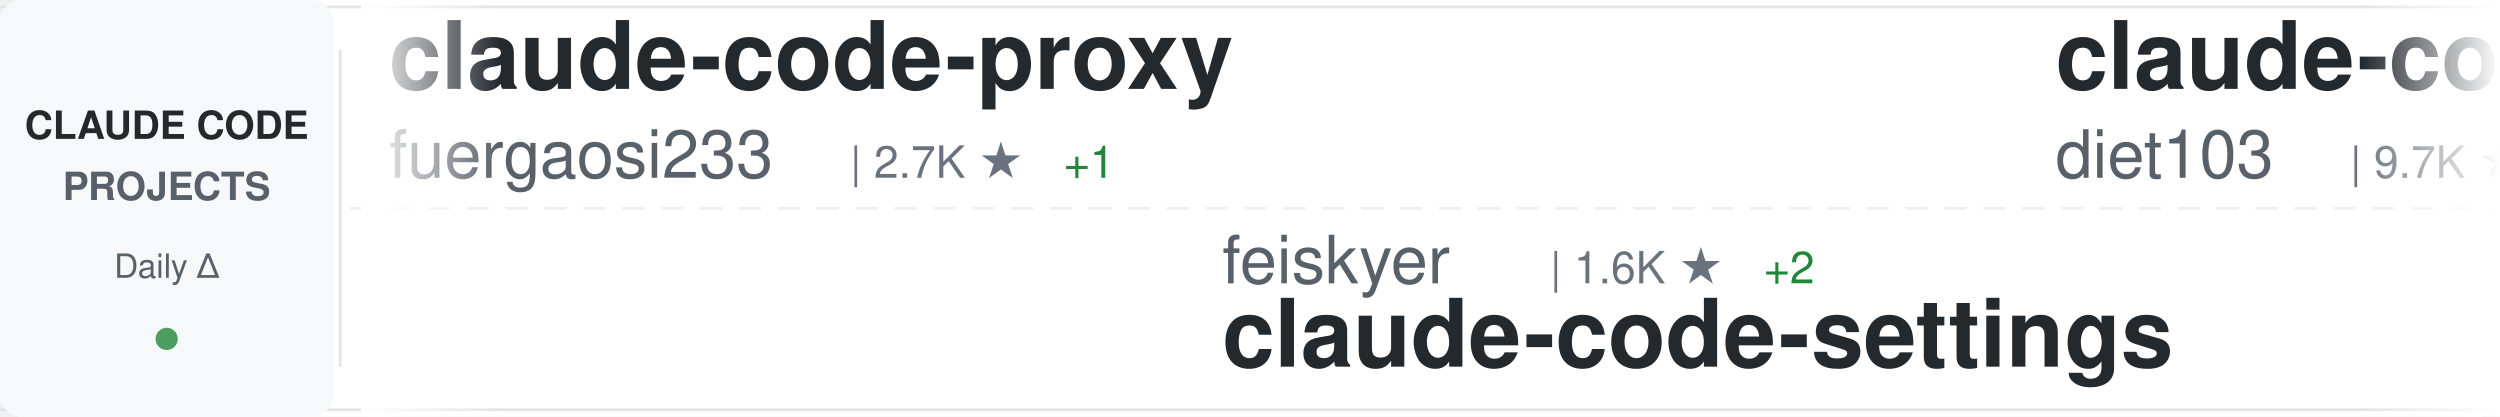
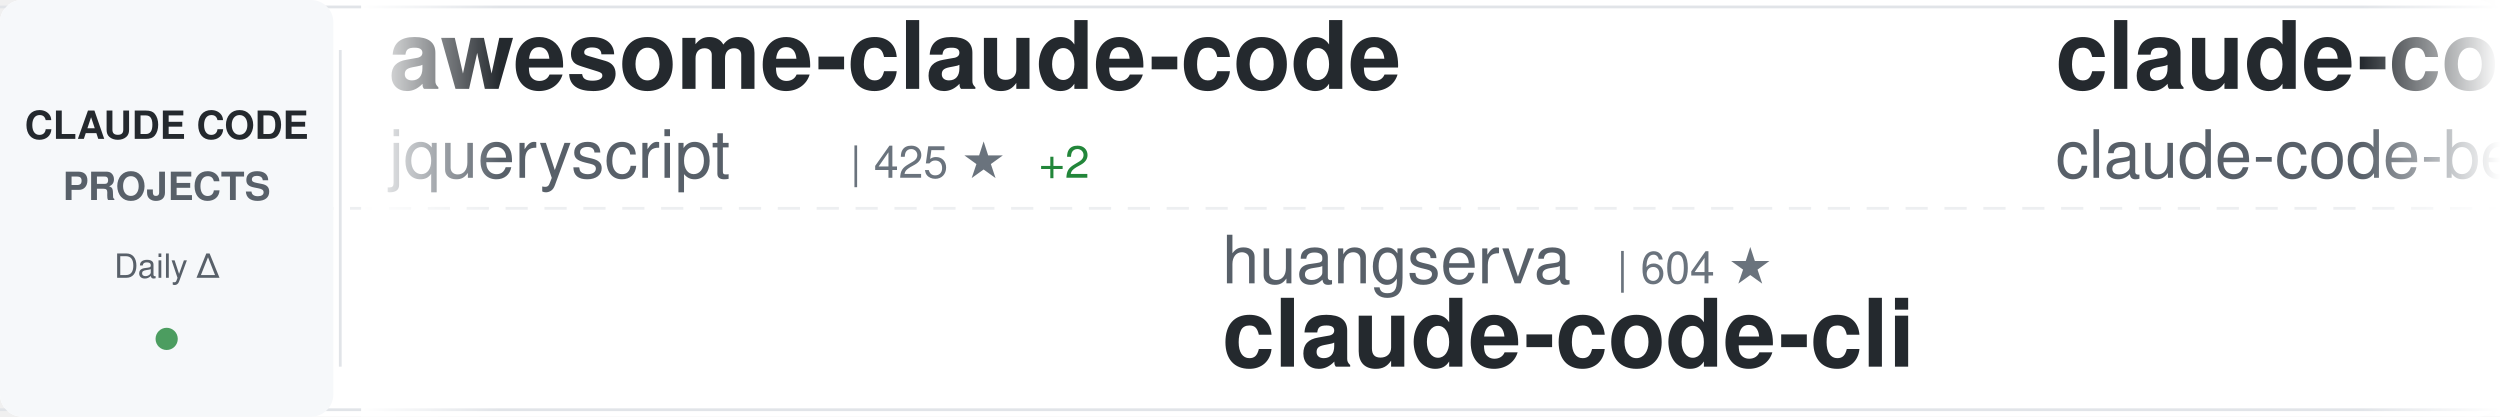
<svg xmlns="http://www.w3.org/2000/svg" width="900" height="150">
  <defs>
    <linearGradient id="awesomeLeftFade" x1="0%" y1="0%" x2="100%" y2="0%">
      <stop offset="0%" style="stop-color:#ffffff;stop-opacity:1" />
      <stop offset="100%" style="stop-color:#ffffff;stop-opacity:0" />
    </linearGradient>
    <linearGradient id="awesomeRightFade" x1="0%" y1="0%" x2="100%" y2="0%">
      <stop offset="0%" style="stop-color:#ffffff;stop-opacity:0" />
      <stop offset="100%" style="stop-color:#ffffff;stop-opacity:1" />
    </linearGradient>
  </defs>
  <rect width="900" height="150" fill="#ffffff" rx="8" />
  <rect x="0" y="2" width="900" height="1" fill="#e1e4e8" />
  <rect x="0" y="147" width="900" height="1" fill="#e1e4e8" />
  <line x1="0" y1="75" x2="900" y2="75" stroke="#e1e4e8" stroke-width="1" stroke-dasharray="8 6" opacity="0.6" />
  <rect x="0" y="0" width="120" height="150" fill="#f6f8fa" rx="8" />
  <text x="60" y="50" font-family="-apple-system, BlinkMacSystemFont, 'Segoe UI', Helvetica, Arial, sans-serif" font-size="14" font-weight="600" fill="#24292e" text-anchor="middle">CLAUDE CODE</text>
  <text x="60" y="72" font-family="-apple-system, BlinkMacSystemFont, 'Segoe UI', Helvetica, Arial, sans-serif" font-size="14" font-weight="600" fill="#586069" text-anchor="middle">PROJECTS</text>
  <text x="60" y="100" font-family="-apple-system, BlinkMacSystemFont, 'Segoe UI', Helvetica, Arial, sans-serif" font-size="12" font-weight="500" fill="#586069" text-anchor="middle">Daily Δ</text>
  <circle cx="60" cy="122" r="4" fill="#22863a" opacity="0.8" />
  <rect x="122" y="18" width="1" height="114" fill="#e1e4e8" />
  <clipPath id="awesomeTickerClip">
    <rect x="130" y="0" width="770" height="150" />
  </clipPath>
  <g clip-path="url(#awesomeTickerClip)">
    <g id="awesomeTickerItems">
      <animateTransform attributeName="transform" attributeType="XML" type="translate" from="0 0" to="-3000 0" dur="54s" repeatCount="indefinite" />
      <g transform="translate(0, 0)">
-         <text x="140" y="32" font-family="-apple-system, BlinkMacSystemFont, 'Segoe UI', Helvetica, Arial, sans-serif" font-size="34" font-weight="600" fill="#24292e">claude-code-proxy</text>
-         <text x="140" y="64" font-family="-apple-system, BlinkMacSystemFont, 'Segoe UI', Helvetica, Arial, sans-serif" font-size="24" font-weight="400" fill="#586069">fuergaosi233</text>
-         <text x="306" y="64" font-family="-apple-system, BlinkMacSystemFont, 'Segoe UI', Helvetica, Arial, sans-serif" font-size="16" font-weight="500" fill="#6a737d">| 2.7K ★</text>
-         <text x="383" y="64" font-family="-apple-system, BlinkMacSystemFont, 'Segoe UI', Helvetica, Arial, sans-serif" font-size="16" font-weight="500" fill="#22863a"> +1</text>
+         <text x="140" y="32" font-family="-apple-system, BlinkMacSystemFont, 'Segoe UI', Helvetica, Arial, sans-serif" font-size="34" font-weight="600" fill="#24292e">awesome-claude-code</text>
+         <text x="140" y="64" font-family="-apple-system, BlinkMacSystemFont, 'Segoe UI', Helvetica, Arial, sans-serif" font-size="24" font-weight="400" fill="#586069">jqueryscript</text>
+         <text x="306" y="64" font-family="-apple-system, BlinkMacSystemFont, 'Segoe UI', Helvetica, Arial, sans-serif" font-size="16" font-weight="500" fill="#6a737d">| 425 ★</text>
+         <text x="374" y="64" font-family="-apple-system, BlinkMacSystemFont, 'Segoe UI', Helvetica, Arial, sans-serif" font-size="16" font-weight="500" fill="#22863a"> +2</text>
      </g>
      <g transform="translate(300, 0)">
-         <text x="140" y="102" font-family="-apple-system, BlinkMacSystemFont, 'Segoe UI', Helvetica, Arial, sans-serif" font-size="24" font-weight="400" fill="#586069">feiskyer</text>
-         <text x="258" y="102" font-family="-apple-system, BlinkMacSystemFont, 'Segoe UI', Helvetica, Arial, sans-serif" font-size="16" font-weight="500" fill="#6a737d">| 1.6K ★</text>
-         <text x="335" y="102" font-family="-apple-system, BlinkMacSystemFont, 'Segoe UI', Helvetica, Arial, sans-serif" font-size="16" font-weight="500" fill="#22863a"> +2</text>
-         <text x="140" y="132" font-family="-apple-system, BlinkMacSystemFont, 'Segoe UI', Helvetica, Arial, sans-serif" font-size="34" font-weight="600" fill="#24292e">claude-code-settings</text>
+         <text x="140" y="102" font-family="-apple-system, BlinkMacSystemFont, 'Segoe UI', Helvetica, Arial, sans-serif" font-size="24" font-weight="400" fill="#586069">huangserva</text>
+         <text x="282" y="102" font-family="-apple-system, BlinkMacSystemFont, 'Segoe UI', Helvetica, Arial, sans-serif" font-size="16" font-weight="500" fill="#6a737d">| 604 ★</text>
+         <text x="140" y="132" font-family="-apple-system, BlinkMacSystemFont, 'Segoe UI', Helvetica, Arial, sans-serif" font-size="34" font-weight="600" fill="#24292e">claude-code-cli</text>
      </g>
      <g transform="translate(600, 0)">
-         <text x="140" y="32" font-family="-apple-system, BlinkMacSystemFont, 'Segoe UI', Helvetica, Arial, sans-serif" font-size="34" font-weight="600" fill="#24292e">claude-code-infrastructu...</text>
-         <text x="140" y="64" font-family="-apple-system, BlinkMacSystemFont, 'Segoe UI', Helvetica, Arial, sans-serif" font-size="24" font-weight="400" fill="#586069">diet103</text>
-         <text x="246" y="64" font-family="-apple-system, BlinkMacSystemFont, 'Segoe UI', Helvetica, Arial, sans-serif" font-size="16" font-weight="500" fill="#6a737d">| 9.7K ★</text>
-         <text x="323" y="64" font-family="-apple-system, BlinkMacSystemFont, 'Segoe UI', Helvetica, Arial, sans-serif" font-size="16" font-weight="500" fill="#22863a"> +2</text>
+         <text x="140" y="32" font-family="-apple-system, BlinkMacSystemFont, 'Segoe UI', Helvetica, Arial, sans-serif" font-size="34" font-weight="600" fill="#24292e">claude-code</text>
+         <text x="140" y="64" font-family="-apple-system, BlinkMacSystemFont, 'Segoe UI', Helvetica, Arial, sans-serif" font-size="24" font-weight="400" fill="#586069">claude-code-best</text>
+         <text x="354" y="64" font-family="-apple-system, BlinkMacSystemFont, 'Segoe UI', Helvetica, Arial, sans-serif" font-size="16" font-weight="500" fill="#6a737d">| 20.0K ★</text>
+         <text x="440" y="64" font-family="-apple-system, BlinkMacSystemFont, 'Segoe UI', Helvetica, Arial, sans-serif" font-size="16" font-weight="500" fill="#22863a"> +53</text>
      </g>
      <g transform="translate(900, 0)">
-         <text x="140" y="102" font-family="-apple-system, BlinkMacSystemFont, 'Segoe UI', Helvetica, Arial, sans-serif" font-size="24" font-weight="400" fill="#586069">mehmoodosman</text>
-         <text x="306" y="102" font-family="-apple-system, BlinkMacSystemFont, 'Segoe UI', Helvetica, Arial, sans-serif" font-size="16" font-weight="500" fill="#6a737d">| 167 ★</text>
-         <text x="140" y="132" font-family="-apple-system, BlinkMacSystemFont, 'Segoe UI', Helvetica, Arial, sans-serif" font-size="34" font-weight="600" fill="#24292e">claude-code</text>
+         <text x="140" y="102" font-family="-apple-system, BlinkMacSystemFont, 'Segoe UI', Helvetica, Arial, sans-serif" font-size="24" font-weight="400" fill="#586069">carlvellotti</text>
+         <text x="306" y="102" font-family="-apple-system, BlinkMacSystemFont, 'Segoe UI', Helvetica, Arial, sans-serif" font-size="16" font-weight="500" fill="#6a737d">| 2.1K ★</text>
+         <text x="383" y="102" font-family="-apple-system, BlinkMacSystemFont, 'Segoe UI', Helvetica, Arial, sans-serif" font-size="16" font-weight="500" fill="#22863a"> +2</text>
+         <text x="140" y="132" font-family="-apple-system, BlinkMacSystemFont, 'Segoe UI', Helvetica, Arial, sans-serif" font-size="34" font-weight="600" fill="#24292e">claude-code-pm-course</text>
      </g>
      <g transform="translate(1200, 0)">
-         <text x="140" y="32" font-family="-apple-system, BlinkMacSystemFont, 'Segoe UI', Helvetica, Arial, sans-serif" font-size="34" font-weight="600" fill="#24292e">free-claude-code</text>
-         <text x="140" y="64" font-family="-apple-system, BlinkMacSystemFont, 'Segoe UI', Helvetica, Arial, sans-serif" font-size="24" font-weight="400" fill="#586069">Alishahryar1</text>
-         <text x="306" y="64" font-family="-apple-system, BlinkMacSystemFont, 'Segoe UI', Helvetica, Arial, sans-serif" font-size="16" font-weight="500" fill="#6a737d">| 34.6K ★</text>
-         <text x="392" y="64" font-family="-apple-system, BlinkMacSystemFont, 'Segoe UI', Helvetica, Arial, sans-serif" font-size="16" font-weight="500" fill="#22863a"> +241</text>
+         <text x="140" y="32" font-family="-apple-system, BlinkMacSystemFont, 'Segoe UI', Helvetica, Arial, sans-serif" font-size="34" font-weight="600" fill="#24292e">Claude-Code-Game-Studios</text>
+         <text x="140" y="64" font-family="-apple-system, BlinkMacSystemFont, 'Segoe UI', Helvetica, Arial, sans-serif" font-size="24" font-weight="400" fill="#586069">Donchitos</text>
+         <text x="270" y="64" font-family="-apple-system, BlinkMacSystemFont, 'Segoe UI', Helvetica, Arial, sans-serif" font-size="16" font-weight="500" fill="#6a737d">| 21.7K ★</text>
+         <text x="356" y="64" font-family="-apple-system, BlinkMacSystemFont, 'Segoe UI', Helvetica, Arial, sans-serif" font-size="16" font-weight="500" fill="#22863a"> +76</text>
      </g>
      <g transform="translate(1500, 0)">
        <text x="140" y="102" font-family="-apple-system, BlinkMacSystemFont, 'Segoe UI', Helvetica, Arial, sans-serif" font-size="24" font-weight="400" fill="#586069">Onewon</text>
        <text x="234" y="102" font-family="-apple-system, BlinkMacSystemFont, 'Segoe UI', Helvetica, Arial, sans-serif" font-size="16" font-weight="500" fill="#6a737d">| 182 ★</text>
        <text x="140" y="132" font-family="-apple-system, BlinkMacSystemFont, 'Segoe UI', Helvetica, Arial, sans-serif" font-size="34" font-weight="600" fill="#24292e">claude-code</text>
      </g>
      <g transform="translate(1800, 0)">
-         <text x="140" y="32" font-family="-apple-system, BlinkMacSystemFont, 'Segoe UI', Helvetica, Arial, sans-serif" font-size="34" font-weight="600" fill="#24292e">claude-code</text>
-         <text x="140" y="64" font-family="-apple-system, BlinkMacSystemFont, 'Segoe UI', Helvetica, Arial, sans-serif" font-size="24" font-weight="400" fill="#586069">T-Lab-CUHKSZ</text>
-         <text x="306" y="64" font-family="-apple-system, BlinkMacSystemFont, 'Segoe UI', Helvetica, Arial, sans-serif" font-size="16" font-weight="500" fill="#6a737d">| 318 ★</text>
+         <text x="140" y="32" font-family="-apple-system, BlinkMacSystemFont, 'Segoe UI', Helvetica, Arial, sans-serif" font-size="34" font-weight="600" fill="#24292e">claude-code-settings</text>
+         <text x="140" y="64" font-family="-apple-system, BlinkMacSystemFont, 'Segoe UI', Helvetica, Arial, sans-serif" font-size="24" font-weight="400" fill="#586069">feiskyer</text>
+         <text x="258" y="64" font-family="-apple-system, BlinkMacSystemFont, 'Segoe UI', Helvetica, Arial, sans-serif" font-size="16" font-weight="500" fill="#6a737d">| 1.6K ★</text>
+         <text x="335" y="64" font-family="-apple-system, BlinkMacSystemFont, 'Segoe UI', Helvetica, Arial, sans-serif" font-size="16" font-weight="500" fill="#22863a"> +2</text>
      </g>
      <g transform="translate(2100, 0)">
-         <text x="140" y="102" font-family="-apple-system, BlinkMacSystemFont, 'Segoe UI', Helvetica, Arial, sans-serif" font-size="24" font-weight="400" fill="#586069">chauncygu</text>
-         <text x="270" y="102" font-family="-apple-system, BlinkMacSystemFont, 'Segoe UI', Helvetica, Arial, sans-serif" font-size="16" font-weight="500" fill="#6a737d">| 2.6K ★</text>
-         <text x="347" y="102" font-family="-apple-system, BlinkMacSystemFont, 'Segoe UI', Helvetica, Arial, sans-serif" font-size="16" font-weight="500" fill="#22863a"> +9</text>
-         <text x="140" y="132" font-family="-apple-system, BlinkMacSystemFont, 'Segoe UI', Helvetica, Arial, sans-serif" font-size="34" font-weight="600" fill="#24292e">collection-claude-code-s...</text>
+         <text x="140" y="102" font-family="-apple-system, BlinkMacSystemFont, 'Segoe UI', Helvetica, Arial, sans-serif" font-size="24" font-weight="400" fill="#586069">repowise-dev</text>
+         <text x="306" y="102" font-family="-apple-system, BlinkMacSystemFont, 'Segoe UI', Helvetica, Arial, sans-serif" font-size="16" font-weight="500" fill="#6a737d">| 1.1K ★</text>
+         <text x="383" y="102" font-family="-apple-system, BlinkMacSystemFont, 'Segoe UI', Helvetica, Arial, sans-serif" font-size="16" font-weight="500" fill="#22863a"> +2</text>
+         <text x="140" y="132" font-family="-apple-system, BlinkMacSystemFont, 'Segoe UI', Helvetica, Arial, sans-serif" font-size="34" font-weight="600" fill="#24292e">claude-code-prompts</text>
      </g>
      <g transform="translate(2400, 0)">
-         <text x="140" y="32" font-family="-apple-system, BlinkMacSystemFont, 'Segoe UI', Helvetica, Arial, sans-serif" font-size="34" font-weight="600" fill="#24292e">Open-ClaudeCode</text>
-         <text x="140" y="64" font-family="-apple-system, BlinkMacSystemFont, 'Segoe UI', Helvetica, Arial, sans-serif" font-size="24" font-weight="400" fill="#586069">LING71671</text>
-         <text x="270" y="64" font-family="-apple-system, BlinkMacSystemFont, 'Segoe UI', Helvetica, Arial, sans-serif" font-size="16" font-weight="500" fill="#6a737d">| 887 ★</text>
-         <text x="338" y="64" font-family="-apple-system, BlinkMacSystemFont, 'Segoe UI', Helvetica, Arial, sans-serif" font-size="16" font-weight="500" fill="#22863a"> +2</text>
+         <text x="140" y="32" font-family="-apple-system, BlinkMacSystemFont, 'Segoe UI', Helvetica, Arial, sans-serif" font-size="34" font-weight="600" fill="#24292e">edmunds-claude-code</text>
+         <text x="140" y="64" font-family="-apple-system, BlinkMacSystemFont, 'Segoe UI', Helvetica, Arial, sans-serif" font-size="24" font-weight="400" fill="#586069">edmund-io</text>
+         <text x="270" y="64" font-family="-apple-system, BlinkMacSystemFont, 'Segoe UI', Helvetica, Arial, sans-serif" font-size="16" font-weight="500" fill="#6a737d">| 1.5K ★</text>
+         <text x="347" y="64" font-family="-apple-system, BlinkMacSystemFont, 'Segoe UI', Helvetica, Arial, sans-serif" font-size="16" font-weight="500" fill="#22863a"> +1</text>
      </g>
      <g transform="translate(2700, 0)">
-         <text x="140" y="102" font-family="-apple-system, BlinkMacSystemFont, 'Segoe UI', Helvetica, Arial, sans-serif" font-size="24" font-weight="400" fill="#586069">router-for-me</text>
-         <text x="318" y="102" font-family="-apple-system, BlinkMacSystemFont, 'Segoe UI', Helvetica, Arial, sans-serif" font-size="16" font-weight="500" fill="#6a737d">| 37.5K ★</text>
-         <text x="404" y="102" font-family="-apple-system, BlinkMacSystemFont, 'Segoe UI', Helvetica, Arial, sans-serif" font-size="16" font-weight="500" fill="#22863a"> +100</text>
-         <text x="140" y="132" font-family="-apple-system, BlinkMacSystemFont, 'Segoe UI', Helvetica, Arial, sans-serif" font-size="34" font-weight="600" fill="#24292e">CLIProxyAPI</text>
+         <text x="140" y="102" font-family="-apple-system, BlinkMacSystemFont, 'Segoe UI', Helvetica, Arial, sans-serif" font-size="24" font-weight="400" fill="#586069">AICoderTudou</text>
+         <text x="306" y="102" font-family="-apple-system, BlinkMacSystemFont, 'Segoe UI', Helvetica, Arial, sans-serif" font-size="16" font-weight="500" fill="#6a737d">| 500 ★</text>
+         <text x="140" y="132" font-family="-apple-system, BlinkMacSystemFont, 'Segoe UI', Helvetica, Arial, sans-serif" font-size="34" font-weight="600" fill="#24292e">claude-code-tudou</text>
      </g>
      <g transform="translate(3000, 0)">
-         <text x="140" y="32" font-family="-apple-system, BlinkMacSystemFont, 'Segoe UI', Helvetica, Arial, sans-serif" font-size="34" font-weight="600" fill="#24292e">claude-code-proxy</text>
-         <text x="140" y="64" font-family="-apple-system, BlinkMacSystemFont, 'Segoe UI', Helvetica, Arial, sans-serif" font-size="24" font-weight="400" fill="#586069">fuergaosi233</text>
-         <text x="306" y="64" font-family="-apple-system, BlinkMacSystemFont, 'Segoe UI', Helvetica, Arial, sans-serif" font-size="16" font-weight="500" fill="#6a737d">| 2.7K ★</text>
-         <text x="383" y="64" font-family="-apple-system, BlinkMacSystemFont, 'Segoe UI', Helvetica, Arial, sans-serif" font-size="16" font-weight="500" fill="#22863a"> +1</text>
+         <text x="140" y="32" font-family="-apple-system, BlinkMacSystemFont, 'Segoe UI', Helvetica, Arial, sans-serif" font-size="34" font-weight="600" fill="#24292e">awesome-claude-code</text>
+         <text x="140" y="64" font-family="-apple-system, BlinkMacSystemFont, 'Segoe UI', Helvetica, Arial, sans-serif" font-size="24" font-weight="400" fill="#586069">jqueryscript</text>
+         <text x="306" y="64" font-family="-apple-system, BlinkMacSystemFont, 'Segoe UI', Helvetica, Arial, sans-serif" font-size="16" font-weight="500" fill="#6a737d">| 425 ★</text>
+         <text x="374" y="64" font-family="-apple-system, BlinkMacSystemFont, 'Segoe UI', Helvetica, Arial, sans-serif" font-size="16" font-weight="500" fill="#22863a"> +2</text>
      </g>
      <g transform="translate(3300, 0)">
-         <text x="140" y="102" font-family="-apple-system, BlinkMacSystemFont, 'Segoe UI', Helvetica, Arial, sans-serif" font-size="24" font-weight="400" fill="#586069">feiskyer</text>
-         <text x="258" y="102" font-family="-apple-system, BlinkMacSystemFont, 'Segoe UI', Helvetica, Arial, sans-serif" font-size="16" font-weight="500" fill="#6a737d">| 1.6K ★</text>
-         <text x="335" y="102" font-family="-apple-system, BlinkMacSystemFont, 'Segoe UI', Helvetica, Arial, sans-serif" font-size="16" font-weight="500" fill="#22863a"> +2</text>
-         <text x="140" y="132" font-family="-apple-system, BlinkMacSystemFont, 'Segoe UI', Helvetica, Arial, sans-serif" font-size="34" font-weight="600" fill="#24292e">claude-code-settings</text>
+         <text x="140" y="102" font-family="-apple-system, BlinkMacSystemFont, 'Segoe UI', Helvetica, Arial, sans-serif" font-size="24" font-weight="400" fill="#586069">huangserva</text>
+         <text x="282" y="102" font-family="-apple-system, BlinkMacSystemFont, 'Segoe UI', Helvetica, Arial, sans-serif" font-size="16" font-weight="500" fill="#6a737d">| 604 ★</text>
+         <text x="140" y="132" font-family="-apple-system, BlinkMacSystemFont, 'Segoe UI', Helvetica, Arial, sans-serif" font-size="34" font-weight="600" fill="#24292e">claude-code-cli</text>
      </g>
      <g transform="translate(3600, 0)">
-         <text x="140" y="32" font-family="-apple-system, BlinkMacSystemFont, 'Segoe UI', Helvetica, Arial, sans-serif" font-size="34" font-weight="600" fill="#24292e">claude-code-infrastructu...</text>
-         <text x="140" y="64" font-family="-apple-system, BlinkMacSystemFont, 'Segoe UI', Helvetica, Arial, sans-serif" font-size="24" font-weight="400" fill="#586069">diet103</text>
-         <text x="246" y="64" font-family="-apple-system, BlinkMacSystemFont, 'Segoe UI', Helvetica, Arial, sans-serif" font-size="16" font-weight="500" fill="#6a737d">| 9.7K ★</text>
-         <text x="323" y="64" font-family="-apple-system, BlinkMacSystemFont, 'Segoe UI', Helvetica, Arial, sans-serif" font-size="16" font-weight="500" fill="#22863a"> +2</text>
+         <text x="140" y="32" font-family="-apple-system, BlinkMacSystemFont, 'Segoe UI', Helvetica, Arial, sans-serif" font-size="34" font-weight="600" fill="#24292e">claude-code</text>
+         <text x="140" y="64" font-family="-apple-system, BlinkMacSystemFont, 'Segoe UI', Helvetica, Arial, sans-serif" font-size="24" font-weight="400" fill="#586069">claude-code-best</text>
+         <text x="354" y="64" font-family="-apple-system, BlinkMacSystemFont, 'Segoe UI', Helvetica, Arial, sans-serif" font-size="16" font-weight="500" fill="#6a737d">| 20.0K ★</text>
+         <text x="440" y="64" font-family="-apple-system, BlinkMacSystemFont, 'Segoe UI', Helvetica, Arial, sans-serif" font-size="16" font-weight="500" fill="#22863a"> +53</text>
      </g>
      <g transform="translate(3900, 0)">
-         <text x="140" y="102" font-family="-apple-system, BlinkMacSystemFont, 'Segoe UI', Helvetica, Arial, sans-serif" font-size="24" font-weight="400" fill="#586069">mehmoodosman</text>
-         <text x="306" y="102" font-family="-apple-system, BlinkMacSystemFont, 'Segoe UI', Helvetica, Arial, sans-serif" font-size="16" font-weight="500" fill="#6a737d">| 167 ★</text>
-         <text x="140" y="132" font-family="-apple-system, BlinkMacSystemFont, 'Segoe UI', Helvetica, Arial, sans-serif" font-size="34" font-weight="600" fill="#24292e">claude-code</text>
+         <text x="140" y="102" font-family="-apple-system, BlinkMacSystemFont, 'Segoe UI', Helvetica, Arial, sans-serif" font-size="24" font-weight="400" fill="#586069">carlvellotti</text>
+         <text x="306" y="102" font-family="-apple-system, BlinkMacSystemFont, 'Segoe UI', Helvetica, Arial, sans-serif" font-size="16" font-weight="500" fill="#6a737d">| 2.1K ★</text>
+         <text x="383" y="102" font-family="-apple-system, BlinkMacSystemFont, 'Segoe UI', Helvetica, Arial, sans-serif" font-size="16" font-weight="500" fill="#22863a"> +2</text>
+         <text x="140" y="132" font-family="-apple-system, BlinkMacSystemFont, 'Segoe UI', Helvetica, Arial, sans-serif" font-size="34" font-weight="600" fill="#24292e">claude-code-pm-course</text>
      </g>
    </g>
  </g>
  <rect x="130" y="0" width="50" height="150" fill="url(#awesomeLeftFade)" />
  <rect x="850" y="0" width="50" height="150" fill="url(#awesomeRightFade)" />
</svg>
